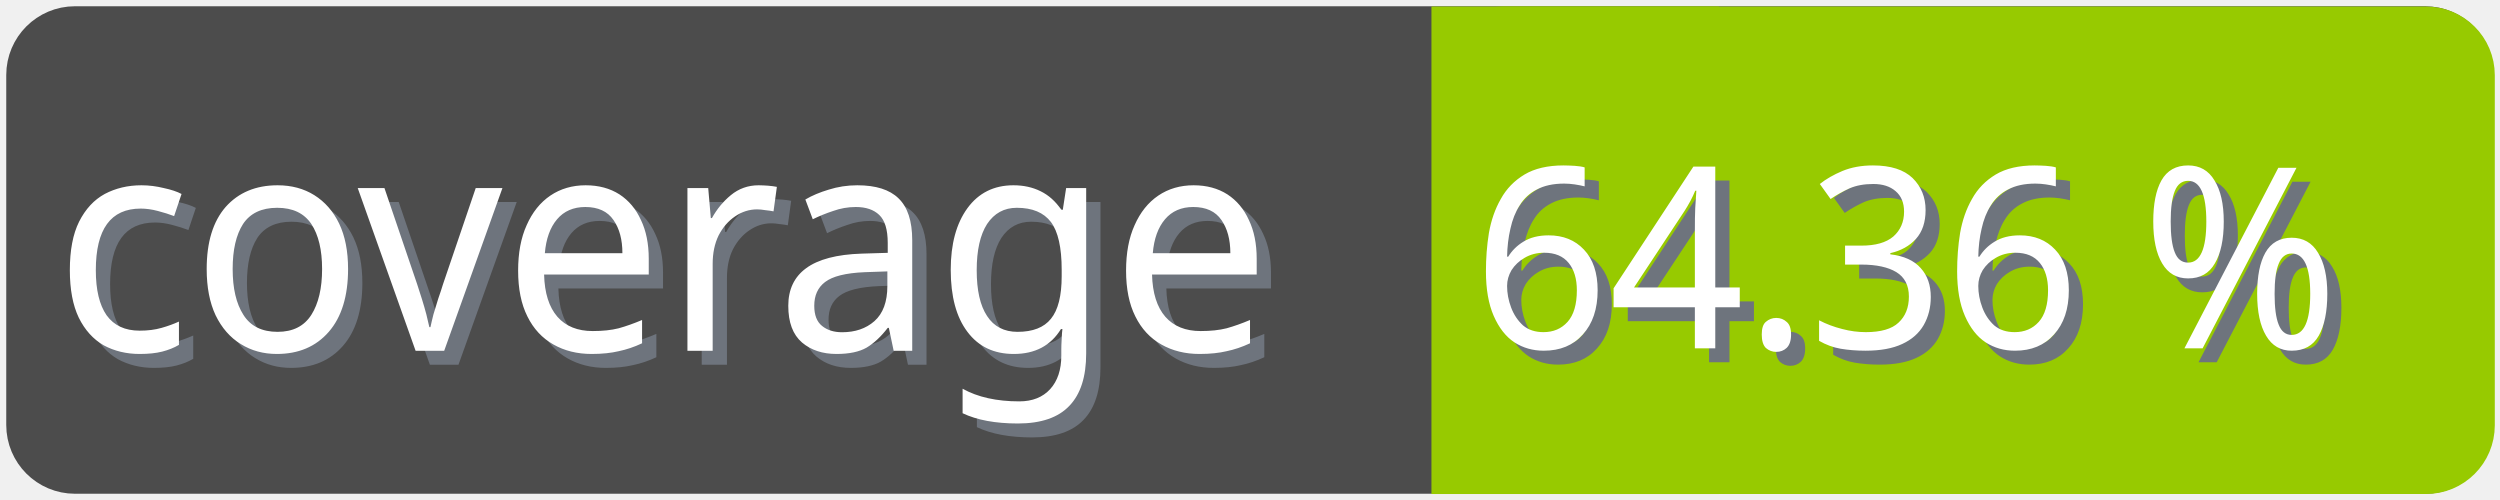
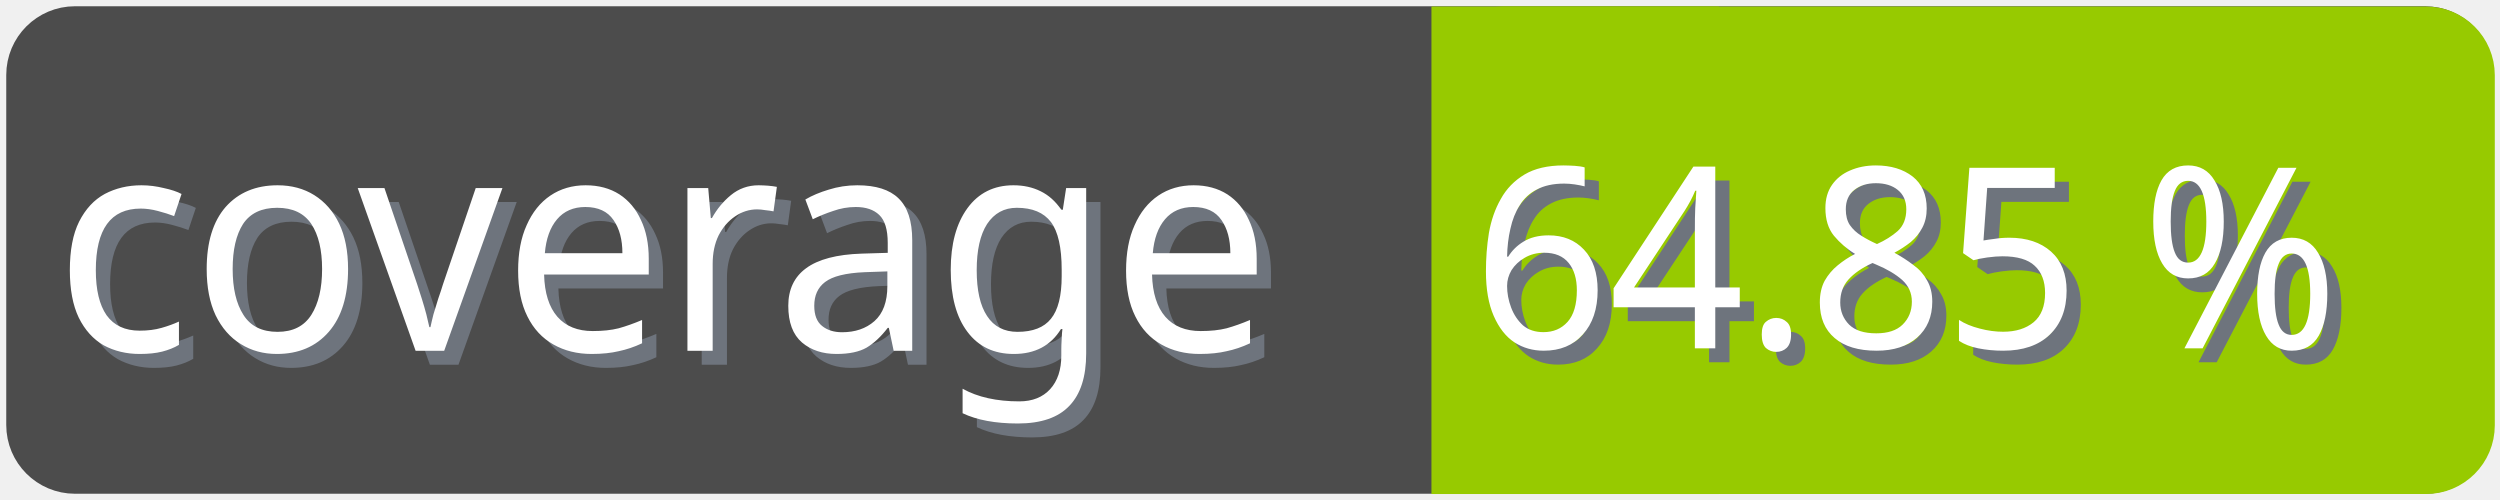
<svg xmlns="http://www.w3.org/2000/svg" width="100" height="20">
  <g>
    <rect fill="none" id="canvas_background" height="22" width="102" y="-1" x="-1" />
  </g>
  <g>
    <rect rx="2" id="svg_1" height="18" width="98" y="1" x="1" stroke-width="1.5" stroke="#4c4c4c" fill="#4c4c4c" />
    <text transform="matrix(0.95, 0, 0, 1.01133, 0.0809801, -0.0237383)" font-weight="normal" xml:space="preserve" text-anchor="start" font-family="'Trebuchet MS', Gadget, sans-serif" font-size="12" id="svg_8" y="14.45" x="2.8" stroke-width="0" stroke="#4c4c4c" fill="#6e747d">coverage</text>
    <text transform="matrix(0.95, 0, 0, 1.01133, 0.0809801, -0.0237383)" font-weight="normal" xml:space="preserve" text-anchor="start" font-family="'Trebuchet MS', Gadget, sans-serif" font-size="12" id="svg_3" y="13.9" x="2.2" stroke-width="0" stroke="#4c4c4c" fill="#ffffff">coverage</text>
    <rect rx="2" id="svg_5" height="18" width="40.905" y="1.011" x="58.137" stroke-width="1.5" stroke="#97ca00" fill="#97ca00" />
    <rect id="svg_7" height="18" width="10" y="1.011" x="58.008" stroke-width="1.5" stroke="#97ca00" fill="#97ca00" />
-     <text transform="matrix(0.95, 0, 0, 1.01133, 0.0809801, -0.0237383)" font-weight="normal" xml:space="preserve" text-anchor="end" font-family="'Trebuchet MS', Gadget, sans-serif" font-size="10" id="svg_10" y="14.35" x="99" stroke-width="0" stroke="#4c4c4c" fill="#6e747d">64.36 %</text>
-     <text transform="matrix(0.95, 0, 0, 1.01133, 0.0809801, -0.0237383)" font-weight="normal" xml:space="preserve" text-anchor="end" font-family="'Trebuchet MS', Gadget, sans-serif" font-size="10" id="svg_9" y="13.8" x="98.4" stroke-width="0" stroke="#4c4c4c" fill="#ffffff">64.36 %</text>
+     <text transform="matrix(0.95, 0, 0, 1.01133, 0.0809801, -0.0237383)" font-weight="normal" xml:space="preserve" text-anchor="end" font-family="'Trebuchet MS', Gadget, sans-serif" font-size="10" id="svg_10" y="14.35" x="99" stroke-width="0" stroke="#4c4c4c" fill="#6e747d">64.85 %</text>
+     <text transform="matrix(0.95, 0, 0, 1.01133, 0.0809801, -0.0237383)" font-weight="normal" xml:space="preserve" text-anchor="end" font-family="'Trebuchet MS', Gadget, sans-serif" font-size="10" id="svg_9" y="13.8" x="98.4" stroke-width="0" stroke="#4c4c4c" fill="#ffffff">64.85 %</text>
  </g>
</svg>
